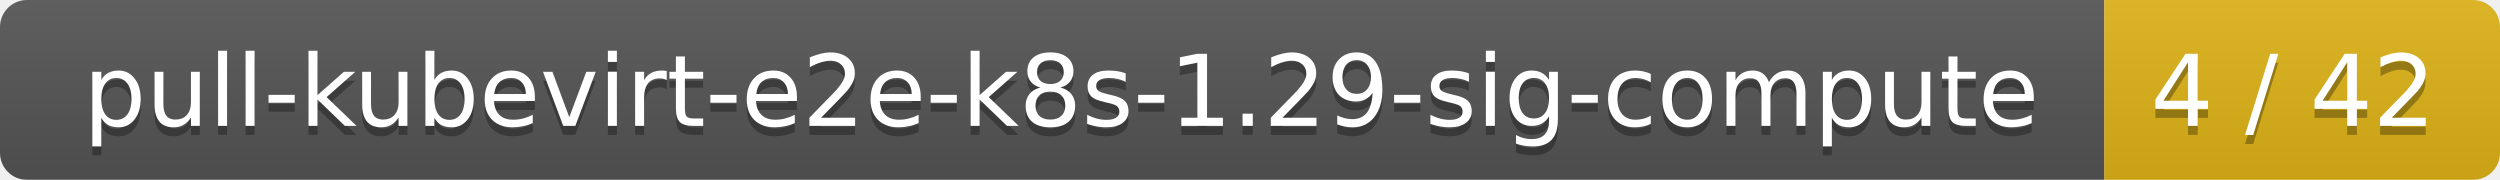
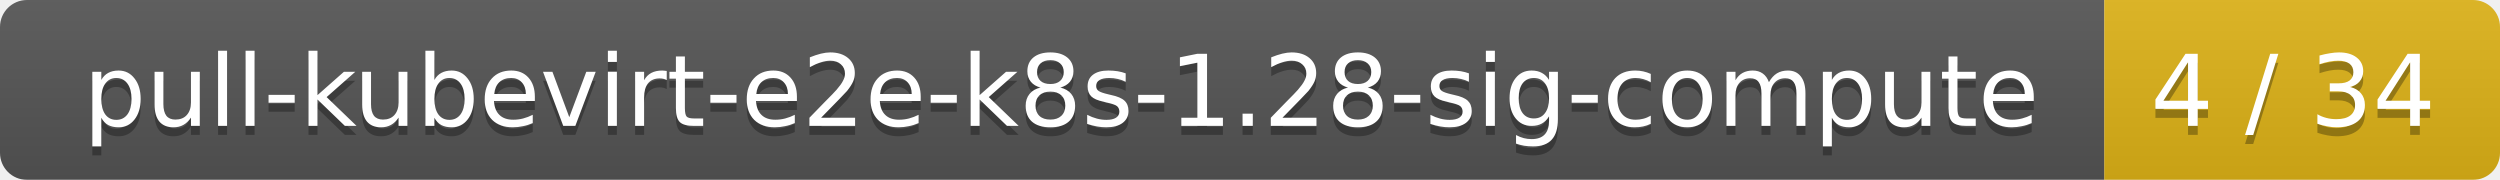
<svg xmlns="http://www.w3.org/2000/svg" width="278" height="20">
  <linearGradient id="smooth" x2="0" y2="100%">
    <stop offset="0" stop-color="#bbb" stop-opacity=".1" />
    <stop offset="1" stop-opacity=".1" />
  </linearGradient>
  <mask id="round">
    <rect width="278" height="20" rx="3" fill="#fff" />
  </mask>
  <g mask="url(#round)">
    <rect width="234" height="20" fill="#555" />
    <rect x="234" width="44" height="20" fill="#dfb317" />
    <rect width="278" height="20" fill="url(#smooth)" />
  </g>
  <g fill="#fff" text-anchor="middle" font-family="DejaVu Sans,Verdana,Geneva,sans-serif" font-size="11">
-     <text x="118" y="15" fill="#010101" fill-opacity=".3">pull-kubevirt-e2e-k8s-1.29-sig-compute</text>
-     <text x="118" y="14">pull-kubevirt-e2e-k8s-1.29-sig-compute</text>
-     <text x="255" y="15" fill="#010101" fill-opacity=".3">4 / 42</text>
-     <text x="255" y="14">4 / 42</text>
+     <text x="118" y="15" fill="#010101" fill-opacity=".3">pull-kubevirt-e2e-k8s-1.28-sig-compute</text>
+     <text x="118" y="14">pull-kubevirt-e2e-k8s-1.28-sig-compute</text>
+     <text x="255" y="15" fill="#010101" fill-opacity=".3">4 / 34</text>
+     <text x="255" y="14">4 / 34</text>
  </g>
</svg>
